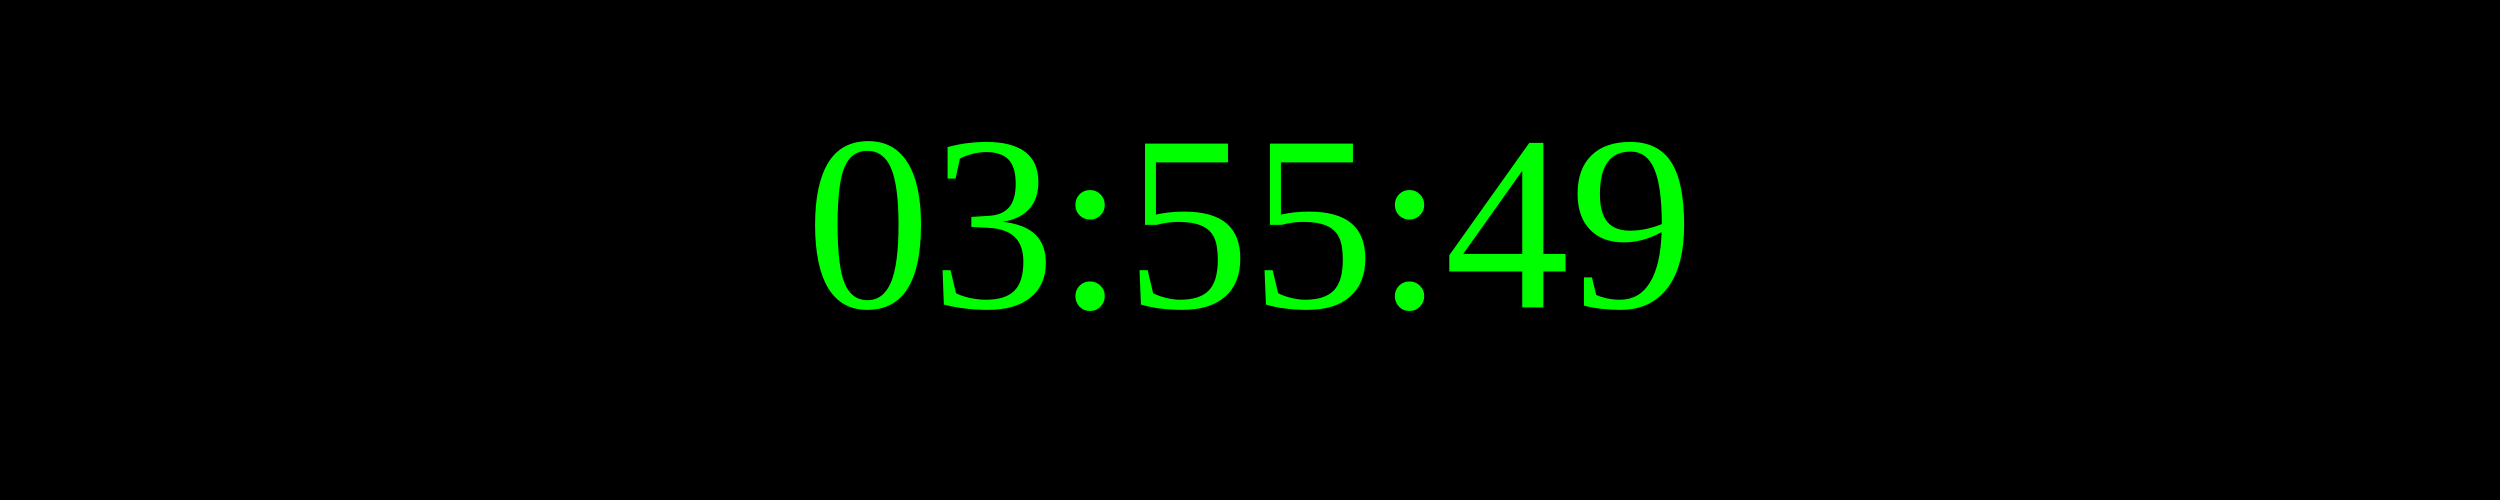
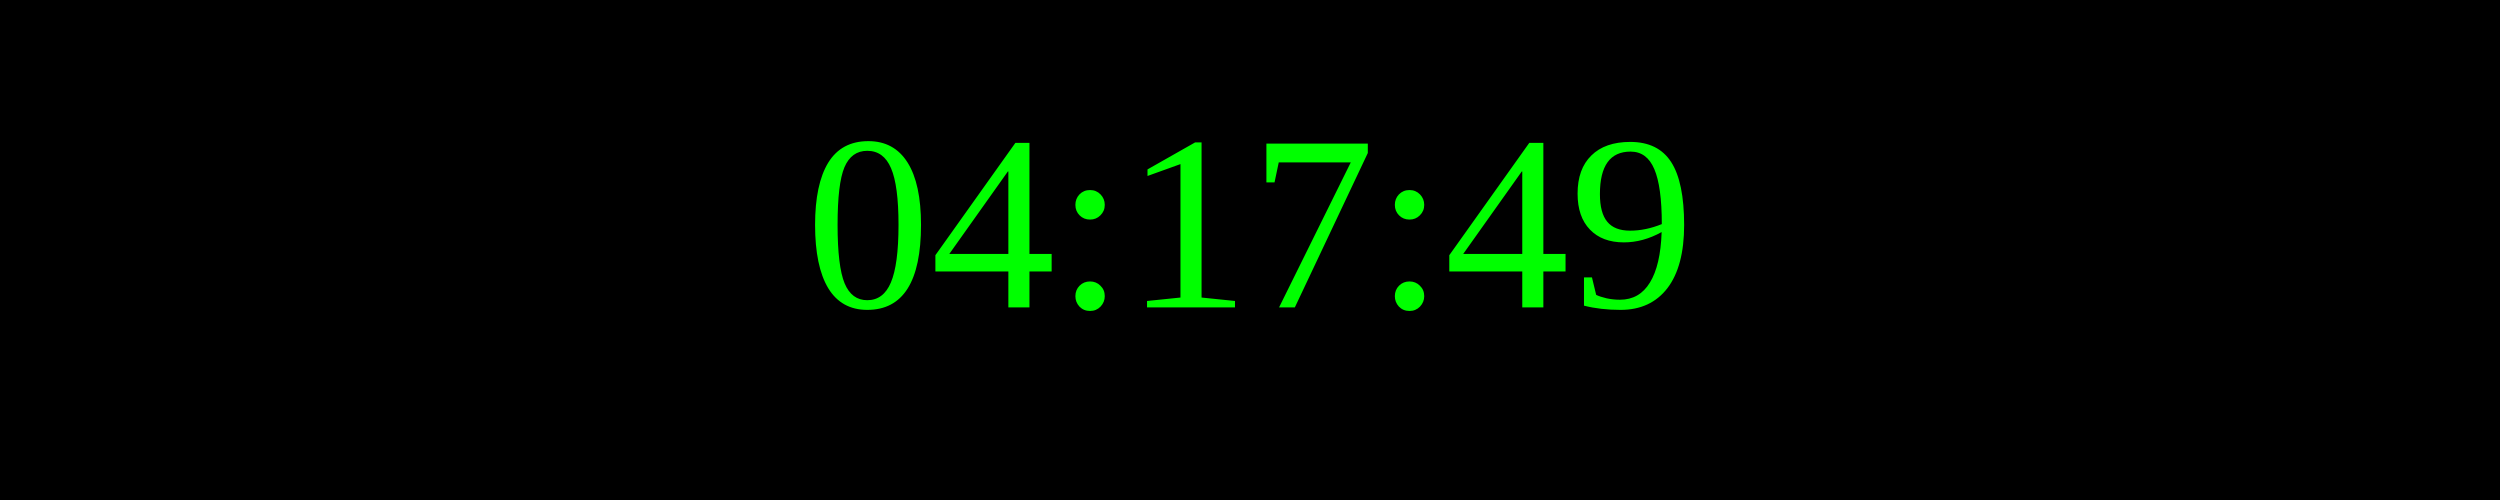
<svg xmlns="http://www.w3.org/2000/svg" width="250" height="50">
  <rect width="100%" height="100%" fill="black" />
  <text x="50%" y="50%" font-size="25" fill="lime" text-anchor="middle" dominant-baseline="middle">
- 03:55:49
+ 04:17:49
</text>
</svg>
